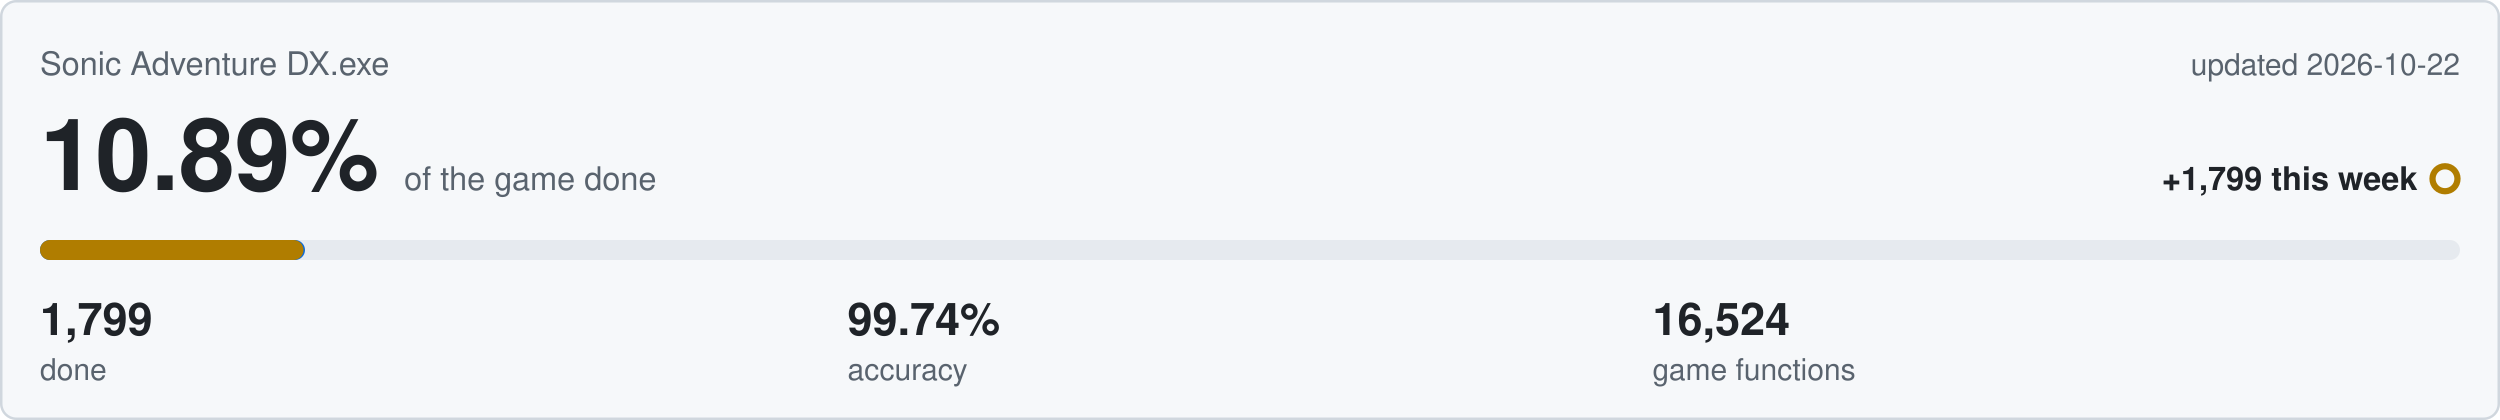
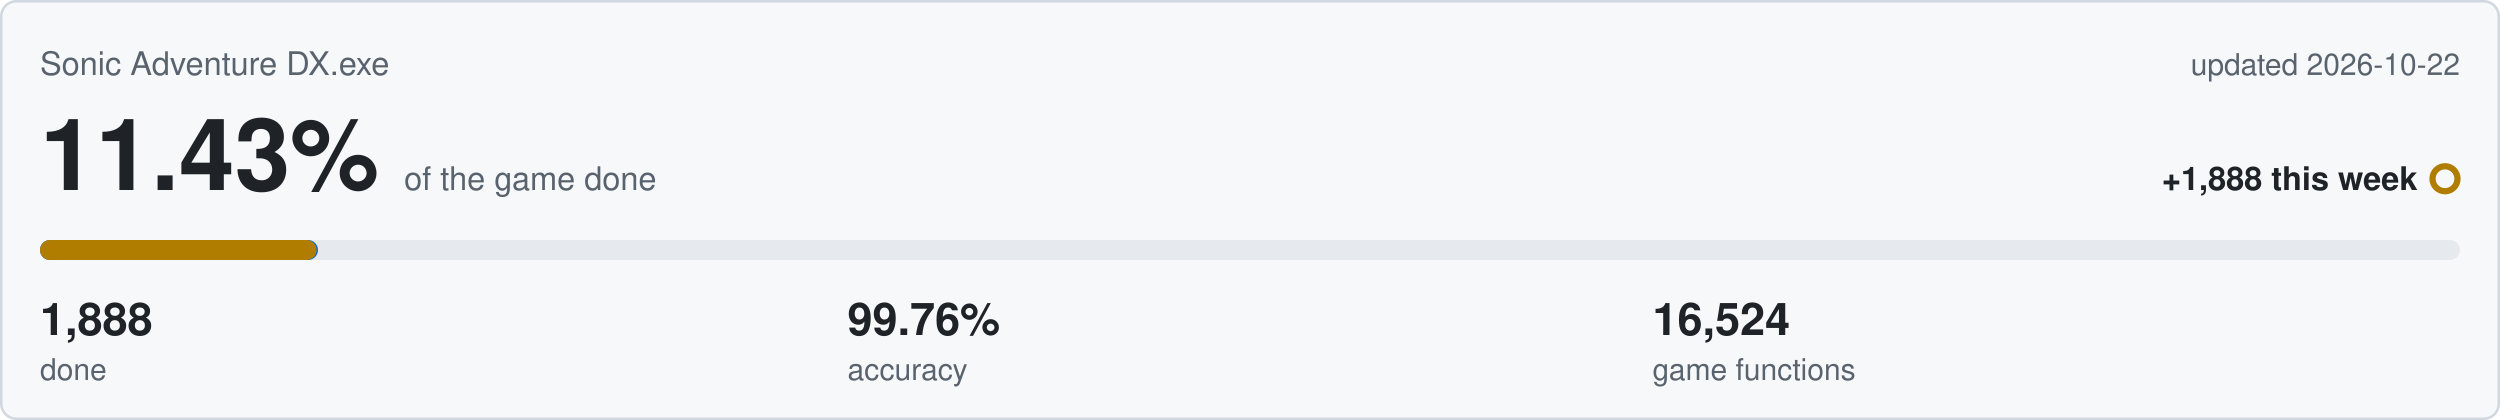
<svg xmlns="http://www.w3.org/2000/svg" viewBox="0 0 1000 168" width="1000" height="168">
  <rect x="0.5" y="0.5" width="999" height="167" rx="6" fill="#f6f8fa" stroke="#d0d7de" />
  <text x="16" y="30" font-family="Segoe UI,Helvetica,Arial,sans-serif" font-size="13" fill="#59636e">Sonic Adventure DX.exe</text>
  <text x="984" y="30" text-anchor="end" font-family="Segoe UI,Helvetica,Arial,sans-serif" font-size="12" fill="#59636e">updated 2026-10-22</text>
-   <text x="16" y="76" font-family="Segoe UI,Helvetica,Arial,sans-serif" font-size="40" font-weight="600" fill="#1f2328">10.89%<tspan dx="10" font-size="13" font-weight="400" fill="#59636e">of the game done</tspan>
+   <text x="16" y="76" font-family="Segoe UI,Helvetica,Arial,sans-serif" font-size="40" font-weight="600" fill="#1f2328">11.43%<tspan dx="10" font-size="13" font-weight="400" fill="#59636e">of the game done</tspan>
  </text>
-   <text x="967" y="76" text-anchor="end" font-family="Segoe UI,Helvetica,Arial,sans-serif" font-size="13" font-weight="600" fill="#1f2328">+1,799 this week</text>
+   <text x="967" y="76" text-anchor="end" font-family="Segoe UI,Helvetica,Arial,sans-serif" font-size="13" font-weight="600" fill="#1f2328">+1,888 this week</text>
  <circle cx="978" cy="71.5" r="5" fill="none" stroke="#b07d00" stroke-width="2.5" />
  <rect x="16" y="96" width="968" height="8" rx="4" fill="#e6eaef" />
-   <rect x="16" y="96" width="106.0" height="8" rx="4" fill="#0969da" />
-   <rect x="16" y="96" width="105.4" height="8" rx="4" fill="#b07d00" />
-   <text x="16" y="134" font-family="Segoe UI,Helvetica,Arial,sans-serif" font-size="18" font-weight="600" fill="#1f2328">1,799</text>
+   <rect x="16" y="96" width="111.2" height="8" rx="4" fill="#0969da" />
+   <rect x="16" y="96" width="110.6" height="8" rx="4" fill="#b07d00" />
+   <text x="16" y="134" font-family="Segoe UI,Helvetica,Arial,sans-serif" font-size="18" font-weight="600" fill="#1f2328">1,888</text>
  <text x="16" y="152" font-family="Segoe UI,Helvetica,Arial,sans-serif" font-size="12" fill="#59636e">done</text>
-   <text x="339" y="134" font-family="Segoe UI,Helvetica,Arial,sans-serif" font-size="18" font-weight="600" fill="#1f2328">99.74%</text>
+   <text x="339" y="134" font-family="Segoe UI,Helvetica,Arial,sans-serif" font-size="18" font-weight="600" fill="#1f2328">99.76%</text>
  <text x="339" y="152" font-family="Segoe UI,Helvetica,Arial,sans-serif" font-size="12" fill="#59636e">accuracy</text>
  <text x="661" y="134" font-family="Segoe UI,Helvetica,Arial,sans-serif" font-size="18" font-weight="600" fill="#1f2328">16,524</text>
  <text x="661" y="152" font-family="Segoe UI,Helvetica,Arial,sans-serif" font-size="12" fill="#59636e">game functions</text>
</svg>
